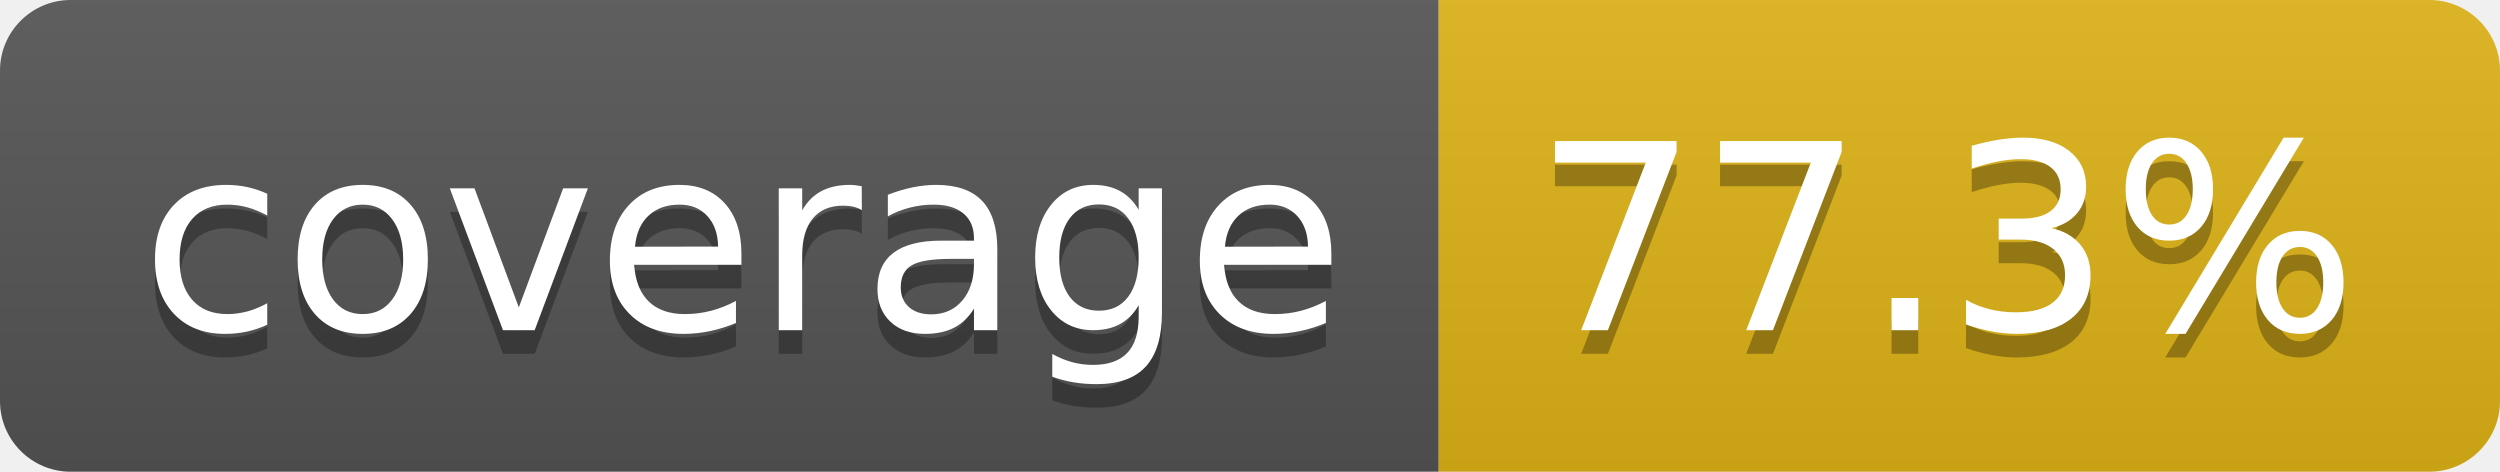
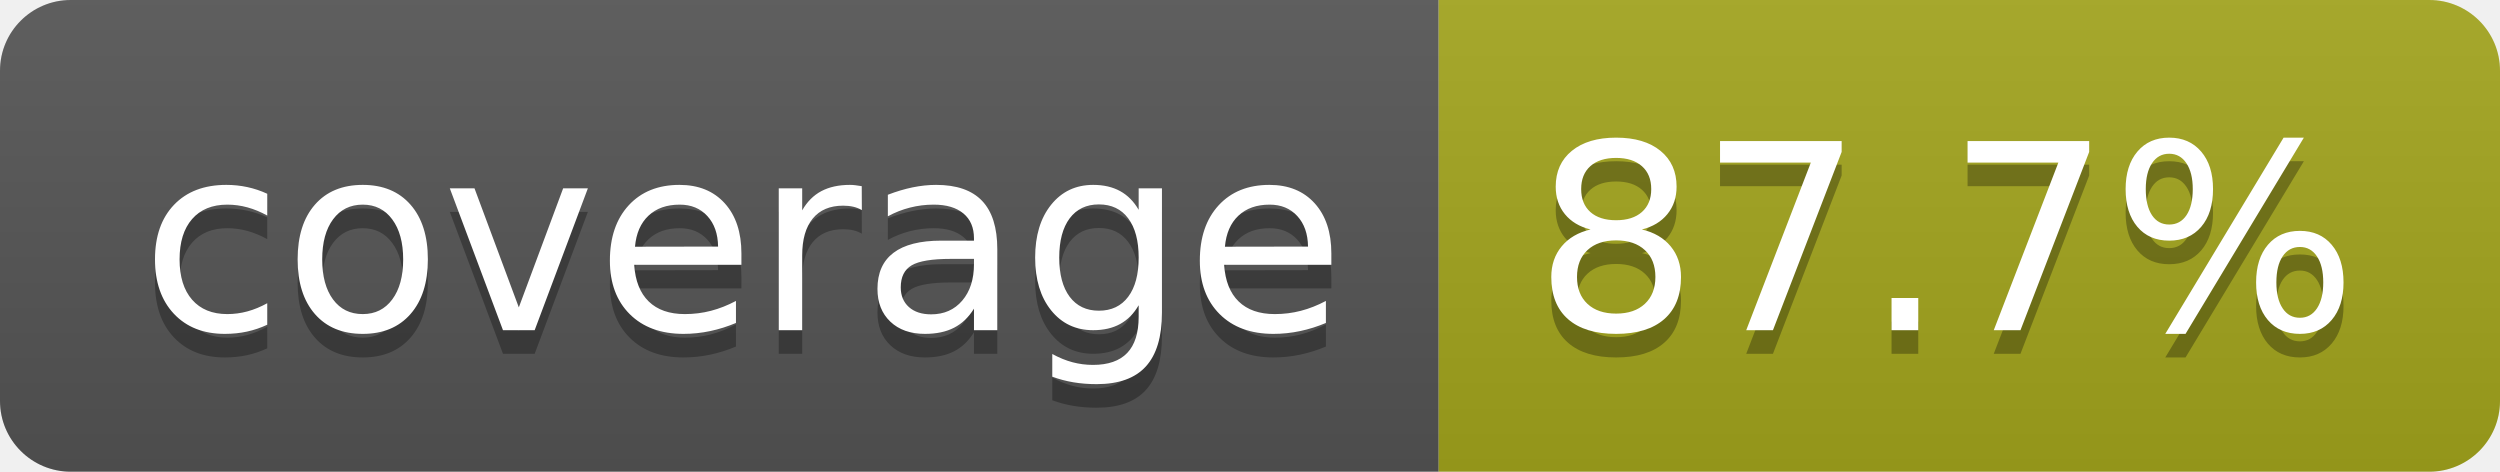
- <svg xmlns="http://www.w3.org/2000/svg" width="106" height="20" role="img" aria-label="coverage: 77.3%">
+ <svg xmlns="http://www.w3.org/2000/svg" width="106" height="20" role="img" aria-label="coverage: 87.7%">
  <linearGradient id="s" x2="0" y2="100%">
    <stop offset="0" stop-color="#bbb" stop-opacity=".1" />
    <stop offset="1" stop-opacity=".1" />
  </linearGradient>
  <clipPath id="r">
    <rect width="106" height="20" rx="3" fill="#fff" />
  </clipPath>
  <g clip-path="url(#r)">
    <rect width="61" height="20" fill="#555" />
-     <rect x="61" width="45" height="20" fill="#dfb317" />
+     <rect x="61" width="45" height="20" fill="#a4a61d" />
    <rect width="106" height="20" fill="url(#s)" />
  </g>
  <g fill="#fff" text-anchor="middle" font-family="Verdana,Geneva,DejaVu Sans,sans-serif" text-rendering="geometricPrecision" font-size="110">
    <text aria-hidden="true" x="315" y="150" fill="#010101" fill-opacity=".3" transform="scale(.1)" textLength="510">coverage</text>
    <text x="315" y="140" transform="scale(.1)" fill="#fff" textLength="510">coverage</text>
-     <text aria-hidden="true" x="825" y="150" fill="#010101" fill-opacity=".3" transform="scale(.1)" textLength="350">77.3%</text>
-     <text x="825" y="140" transform="scale(.1)" fill="#fff" textLength="350">77.3%</text>
+     <text aria-hidden="true" x="825" y="150" fill="#010101" fill-opacity=".3" transform="scale(.1)" textLength="350">87.7%</text>
+     <text x="825" y="140" transform="scale(.1)" fill="#fff" textLength="350">87.7%</text>
  </g>
</svg>
